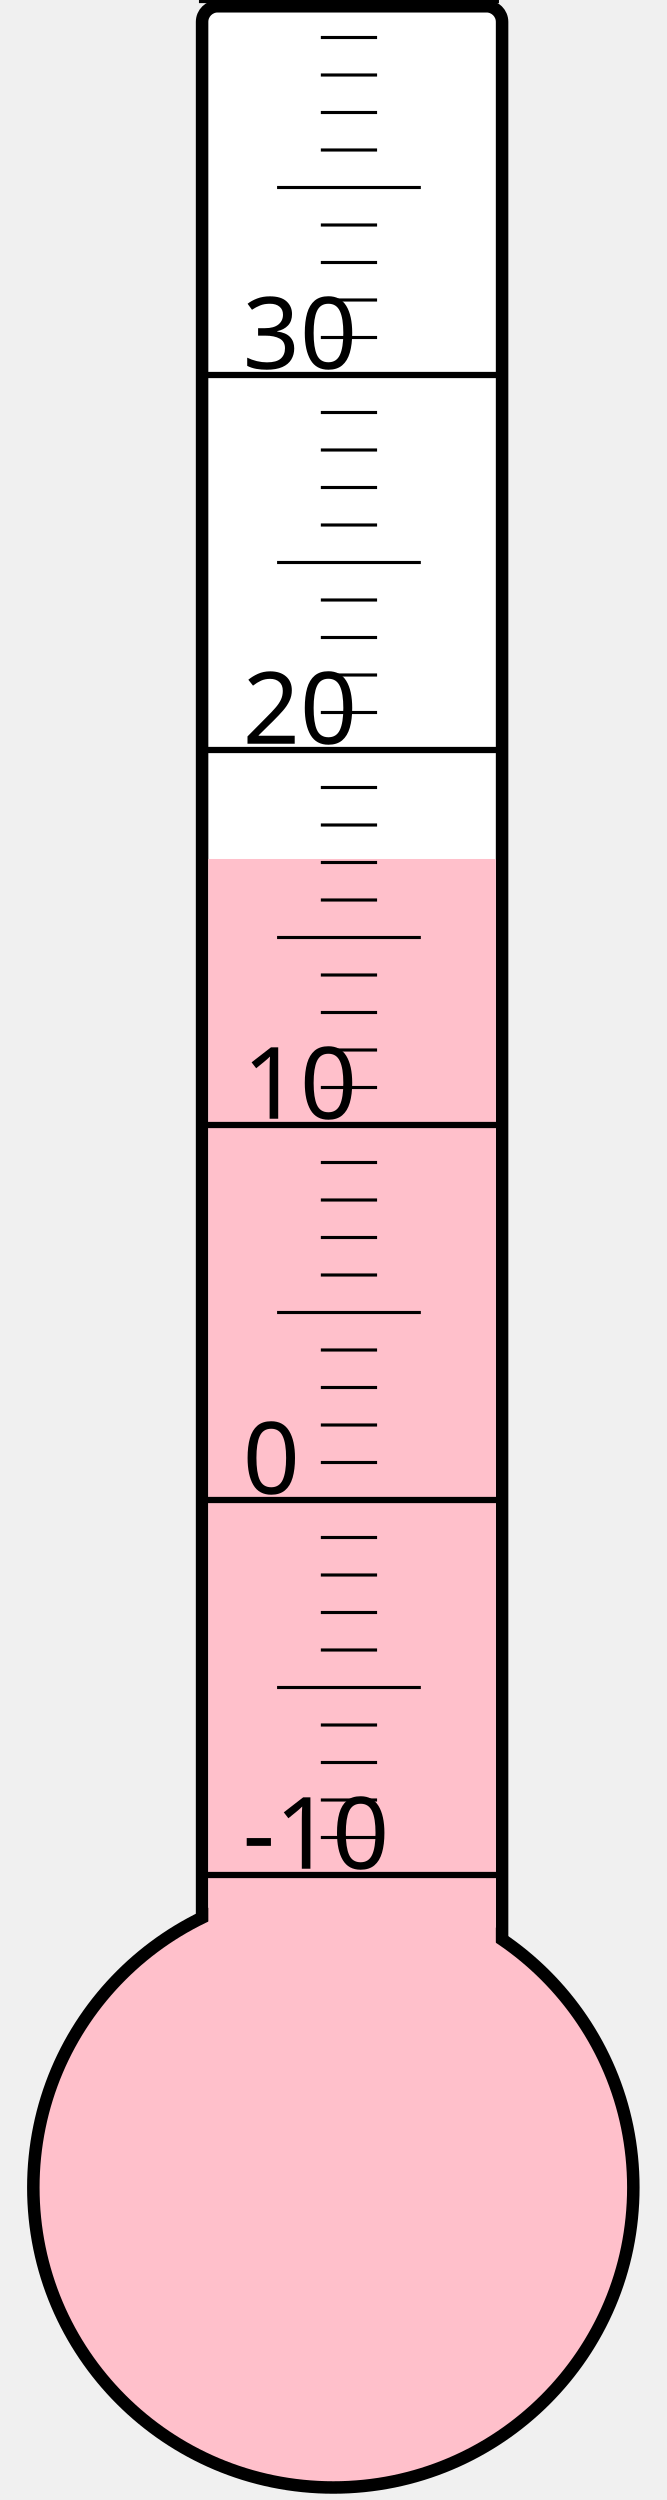
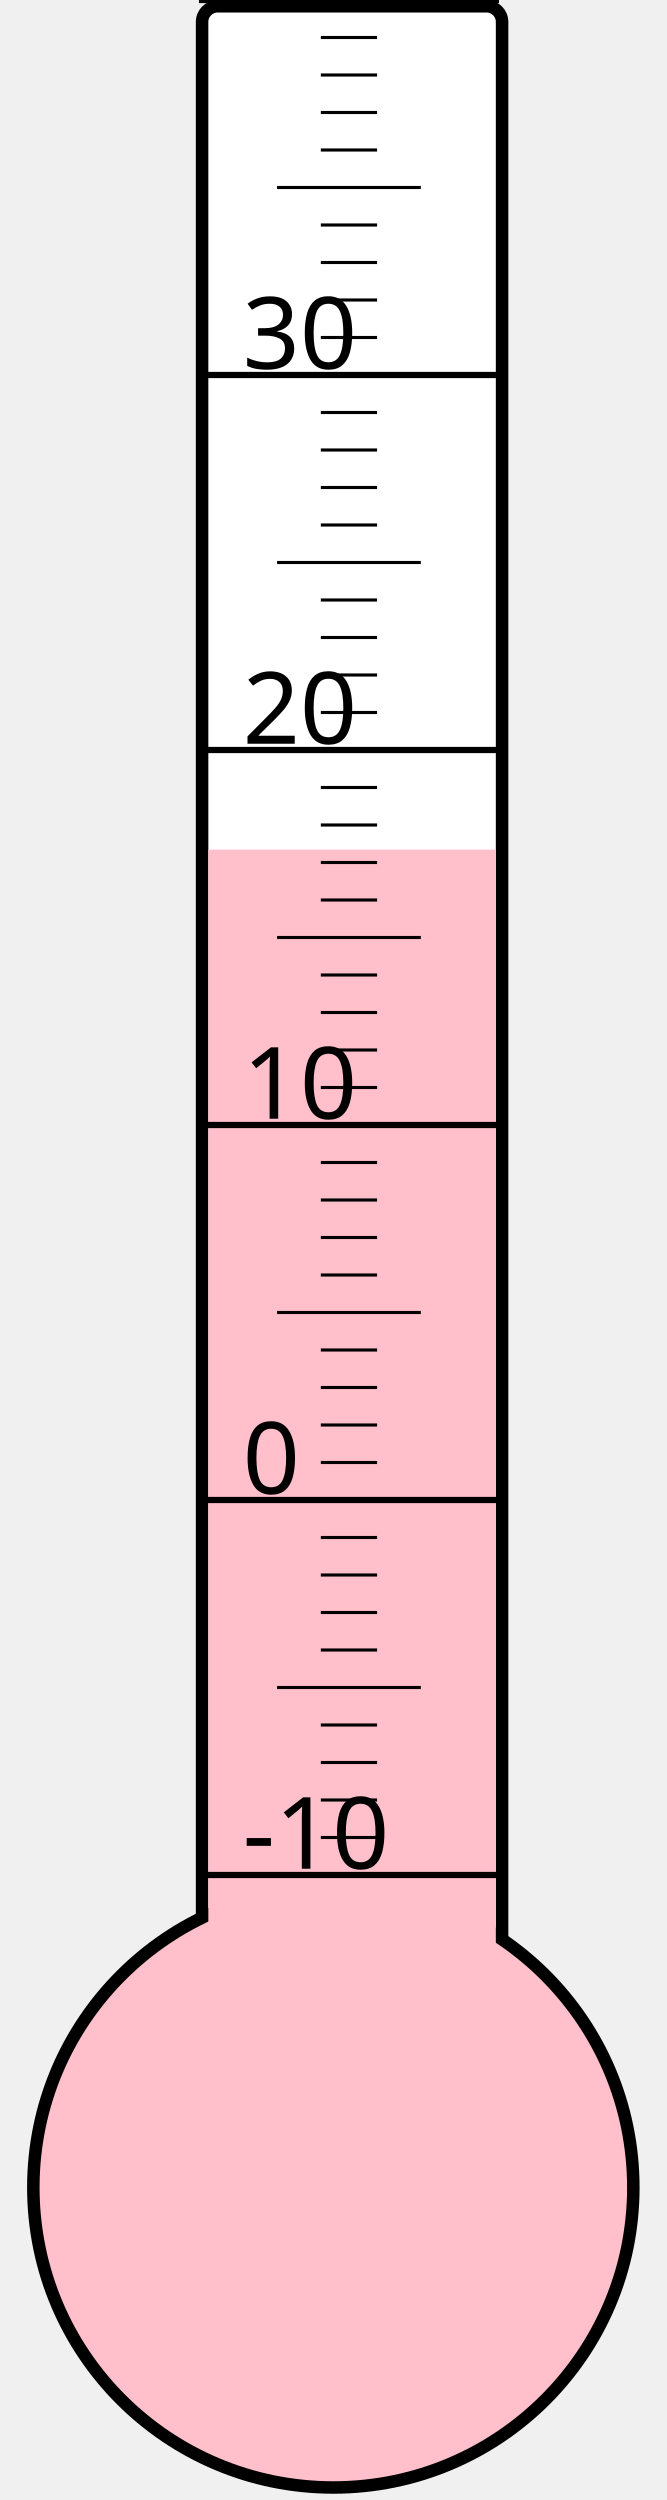
<svg xmlns="http://www.w3.org/2000/svg" width="40px" height="150px" viewBox="0 0 200 800">
  <rect width="200" height="800" x="0" y="0" style="fill: #ffffeb; fill-opacity: 0;" />
  <rect width="96" height="680" x="58" y="2" rx="5" ry="5" style="fill: white; fill-opacity: 1; stroke: black; stroke-width: 4;" />
  <circle cx="100" cy="700" r="96" style="fill: pink; stroke: black; stroke-width: 4;" />
-   <rect width="92" height="425.125" x="60" y="274.875" style="fill: pink; fill-opacity: 1; stroke-width: 0;" />
+   <rect width="92" height="428.125" x="60" y="271.875" style="fill: pink; fill-opacity: 1; stroke-width: 0;" />
  <text x="71" y="598" style="font-family: sans-serif; font-size: 24pt;">-10</text>
  <text x="71" y="478" style="font-family: sans-serif; font-size: 24pt;">0</text>
  <text x="71" y="358" style="font-family: sans-serif; font-size: 24pt;">10</text>
  <text x="71" y="238" style="font-family: sans-serif; font-size: 24pt;">20</text>
  <text x="71" y="118" style="font-family: sans-serif; font-size: 24pt;">30</text>
  <g style="stroke: black;">
    <line x1="57" y1="600" x2="153" y2="600" style="stroke-width: 2;" />
    <line x1="96" y1="588" x2="114" y2="588" style="stroke-width: 1;" />
    <line x1="96" y1="576" x2="114" y2="576" style="stroke-width: 1;" />
    <line x1="96" y1="564" x2="114" y2="564" style="stroke-width: 1;" />
    <line x1="96" y1="552" x2="114" y2="552" style="stroke-width: 1;" />
    <line x1="82" y1="540" x2="128" y2="540" style="stroke-width: 1;" />
    <line x1="96" y1="528" x2="114" y2="528" style="stroke-width: 1;" />
    <line x1="96" y1="516" x2="114" y2="516" style="stroke-width: 1;" />
    <line x1="96" y1="504" x2="114" y2="504" style="stroke-width: 1;" />
    <line x1="96" y1="492" x2="114" y2="492" style="stroke-width: 1;" />
    <line x1="57" y1="480" x2="153" y2="480" style="stroke-width: 2;" />
    <line x1="96" y1="468" x2="114" y2="468" style="stroke-width: 1;" />
    <line x1="96" y1="456" x2="114" y2="456" style="stroke-width: 1;" />
    <line x1="96" y1="444" x2="114" y2="444" style="stroke-width: 1;" />
    <line x1="96" y1="432" x2="114" y2="432" style="stroke-width: 1;" />
    <line x1="82" y1="420" x2="128" y2="420" style="stroke-width: 1;" />
    <line x1="96" y1="408" x2="114" y2="408" style="stroke-width: 1;" />
    <line x1="96" y1="396" x2="114" y2="396" style="stroke-width: 1;" />
    <line x1="96" y1="384" x2="114" y2="384" style="stroke-width: 1;" />
    <line x1="96" y1="372" x2="114" y2="372" style="stroke-width: 1;" />
    <line x1="57" y1="360" x2="153" y2="360" style="stroke-width: 2;" />
    <line x1="96" y1="348" x2="114" y2="348" style="stroke-width: 1;" />
    <line x1="96" y1="336" x2="114" y2="336" style="stroke-width: 1;" />
    <line x1="96" y1="324" x2="114" y2="324" style="stroke-width: 1;" />
    <line x1="96" y1="312" x2="114" y2="312" style="stroke-width: 1;" />
    <line x1="82" y1="300" x2="128" y2="300" style="stroke-width: 1;" />
    <line x1="96" y1="288" x2="114" y2="288" style="stroke-width: 1;" />
    <line x1="96" y1="276" x2="114" y2="276" style="stroke-width: 1;" />
    <line x1="96" y1="264" x2="114" y2="264" style="stroke-width: 1;" />
    <line x1="96" y1="252" x2="114" y2="252" style="stroke-width: 1;" />
    <line x1="57" y1="240" x2="153" y2="240" style="stroke-width: 2;" />
    <line x1="96" y1="228" x2="114" y2="228" style="stroke-width: 1;" />
    <line x1="96" y1="216" x2="114" y2="216" style="stroke-width: 1;" />
    <line x1="96" y1="204" x2="114" y2="204" style="stroke-width: 1;" />
    <line x1="96" y1="192" x2="114" y2="192" style="stroke-width: 1;" />
    <line x1="82" y1="180" x2="128" y2="180" style="stroke-width: 1;" />
    <line x1="96" y1="168" x2="114" y2="168" style="stroke-width: 1;" />
    <line x1="96" y1="156" x2="114" y2="156" style="stroke-width: 1;" />
    <line x1="96" y1="144" x2="114" y2="144" style="stroke-width: 1;" />
    <line x1="96" y1="132" x2="114" y2="132" style="stroke-width: 1;" />
    <line x1="57" y1="120" x2="153" y2="120" style="stroke-width: 2;" />
    <line x1="96" y1="108" x2="114" y2="108" style="stroke-width: 1;" />
    <line x1="96" y1="96" x2="114" y2="96" style="stroke-width: 1;" />
    <line x1="96" y1="84" x2="114" y2="84" style="stroke-width: 1;" />
    <line x1="96" y1="72" x2="114" y2="72" style="stroke-width: 1;" />
    <line x1="82" y1="60" x2="128" y2="60" style="stroke-width: 1;" />
    <line x1="96" y1="48" x2="114" y2="48" style="stroke-width: 1;" />
    <line x1="96" y1="36" x2="114" y2="36" style="stroke-width: 1;" />
    <line x1="96" y1="24" x2="114" y2="24" style="stroke-width: 1;" />
    <line x1="96" y1="12" x2="114" y2="12" style="stroke-width: 1;" />
    <line x1="57" y1="0" x2="153" y2="0" style="stroke-width: 2;" />
  </g>
</svg>
